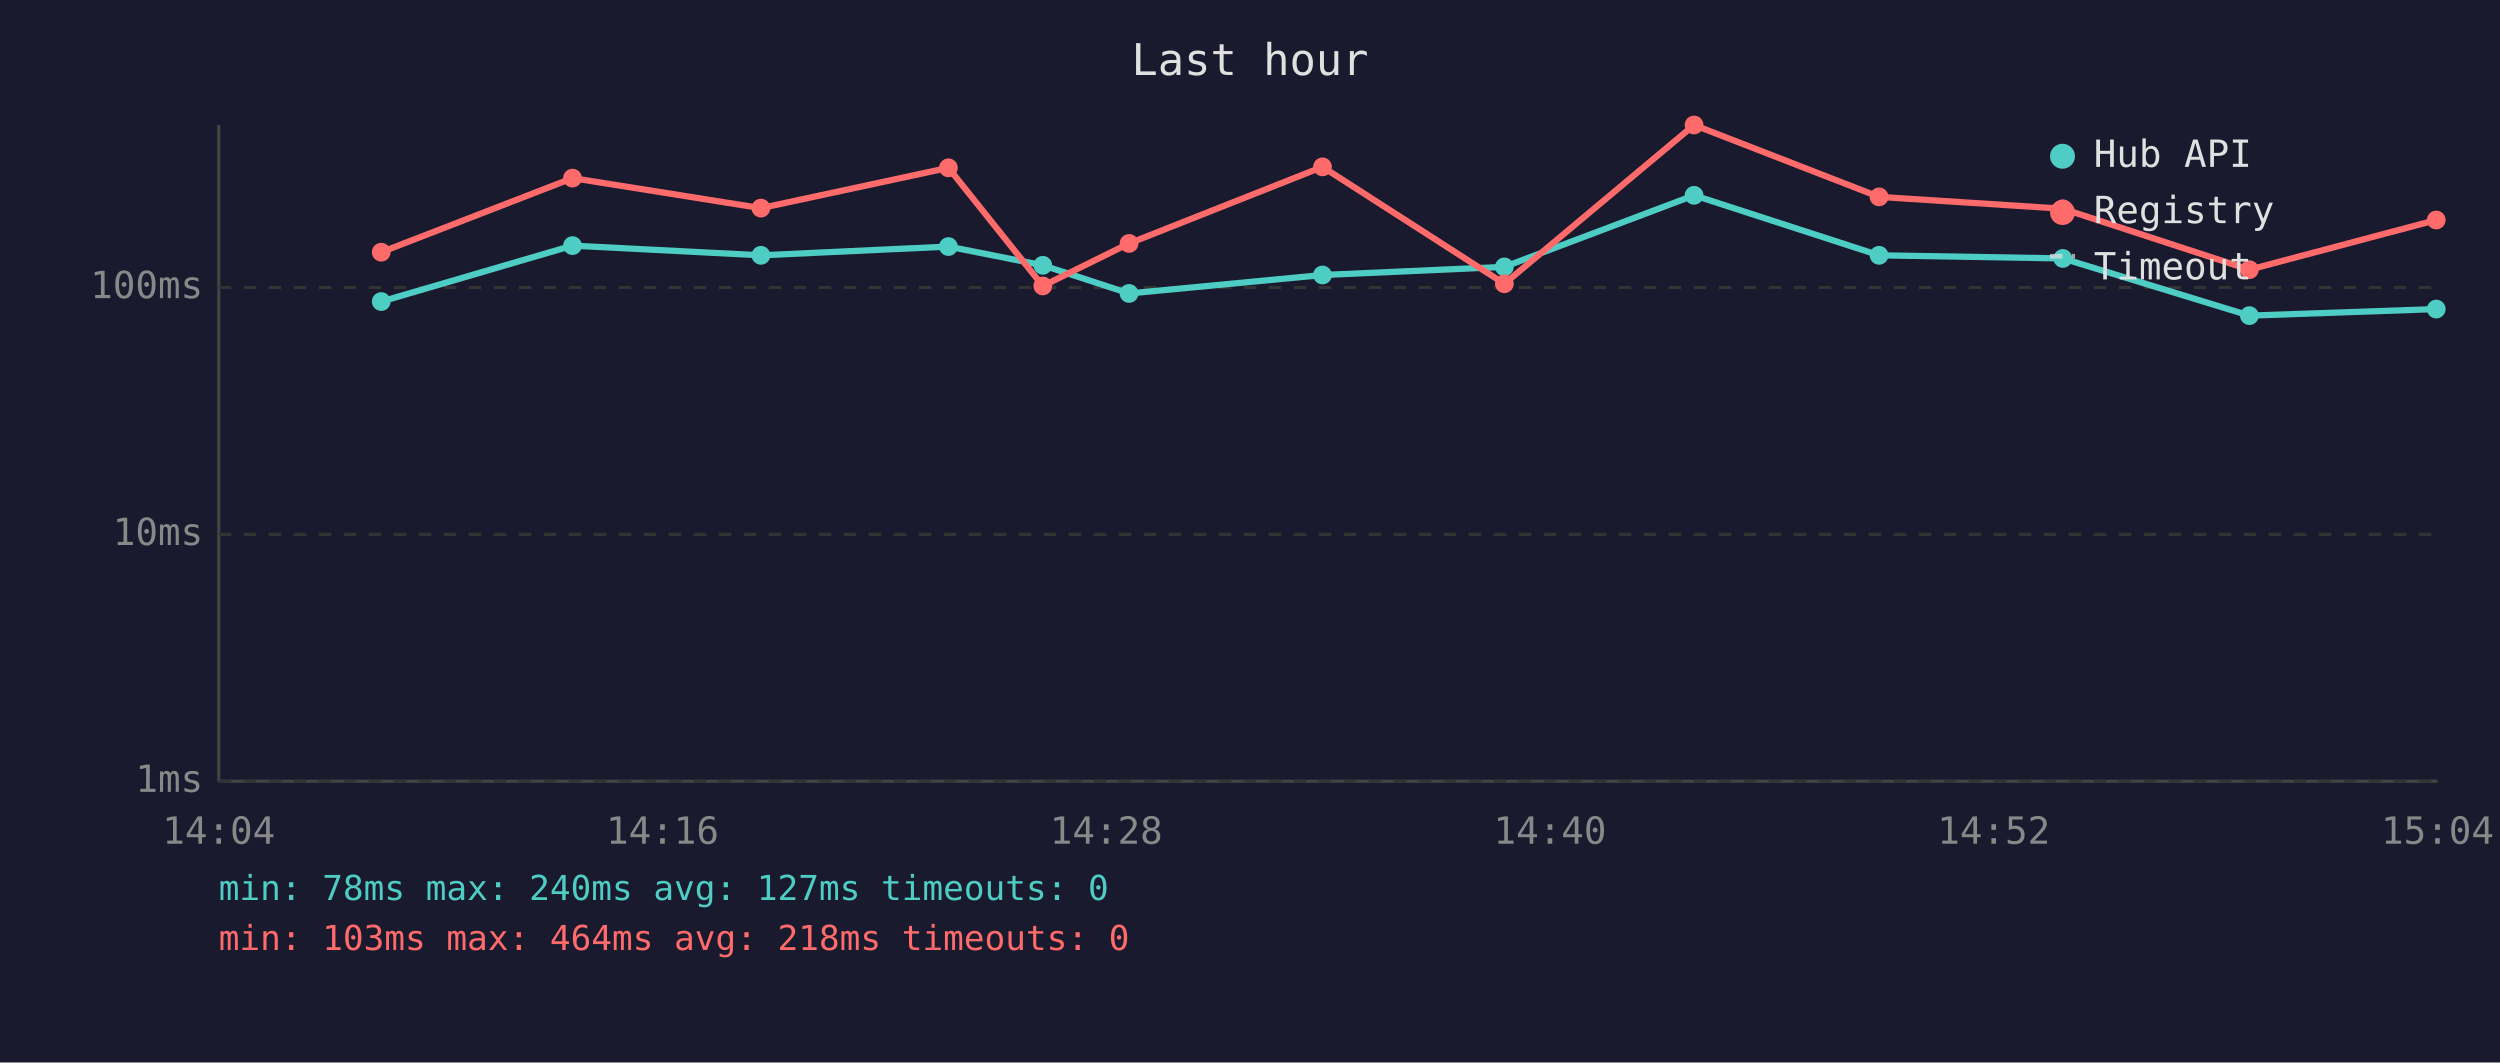
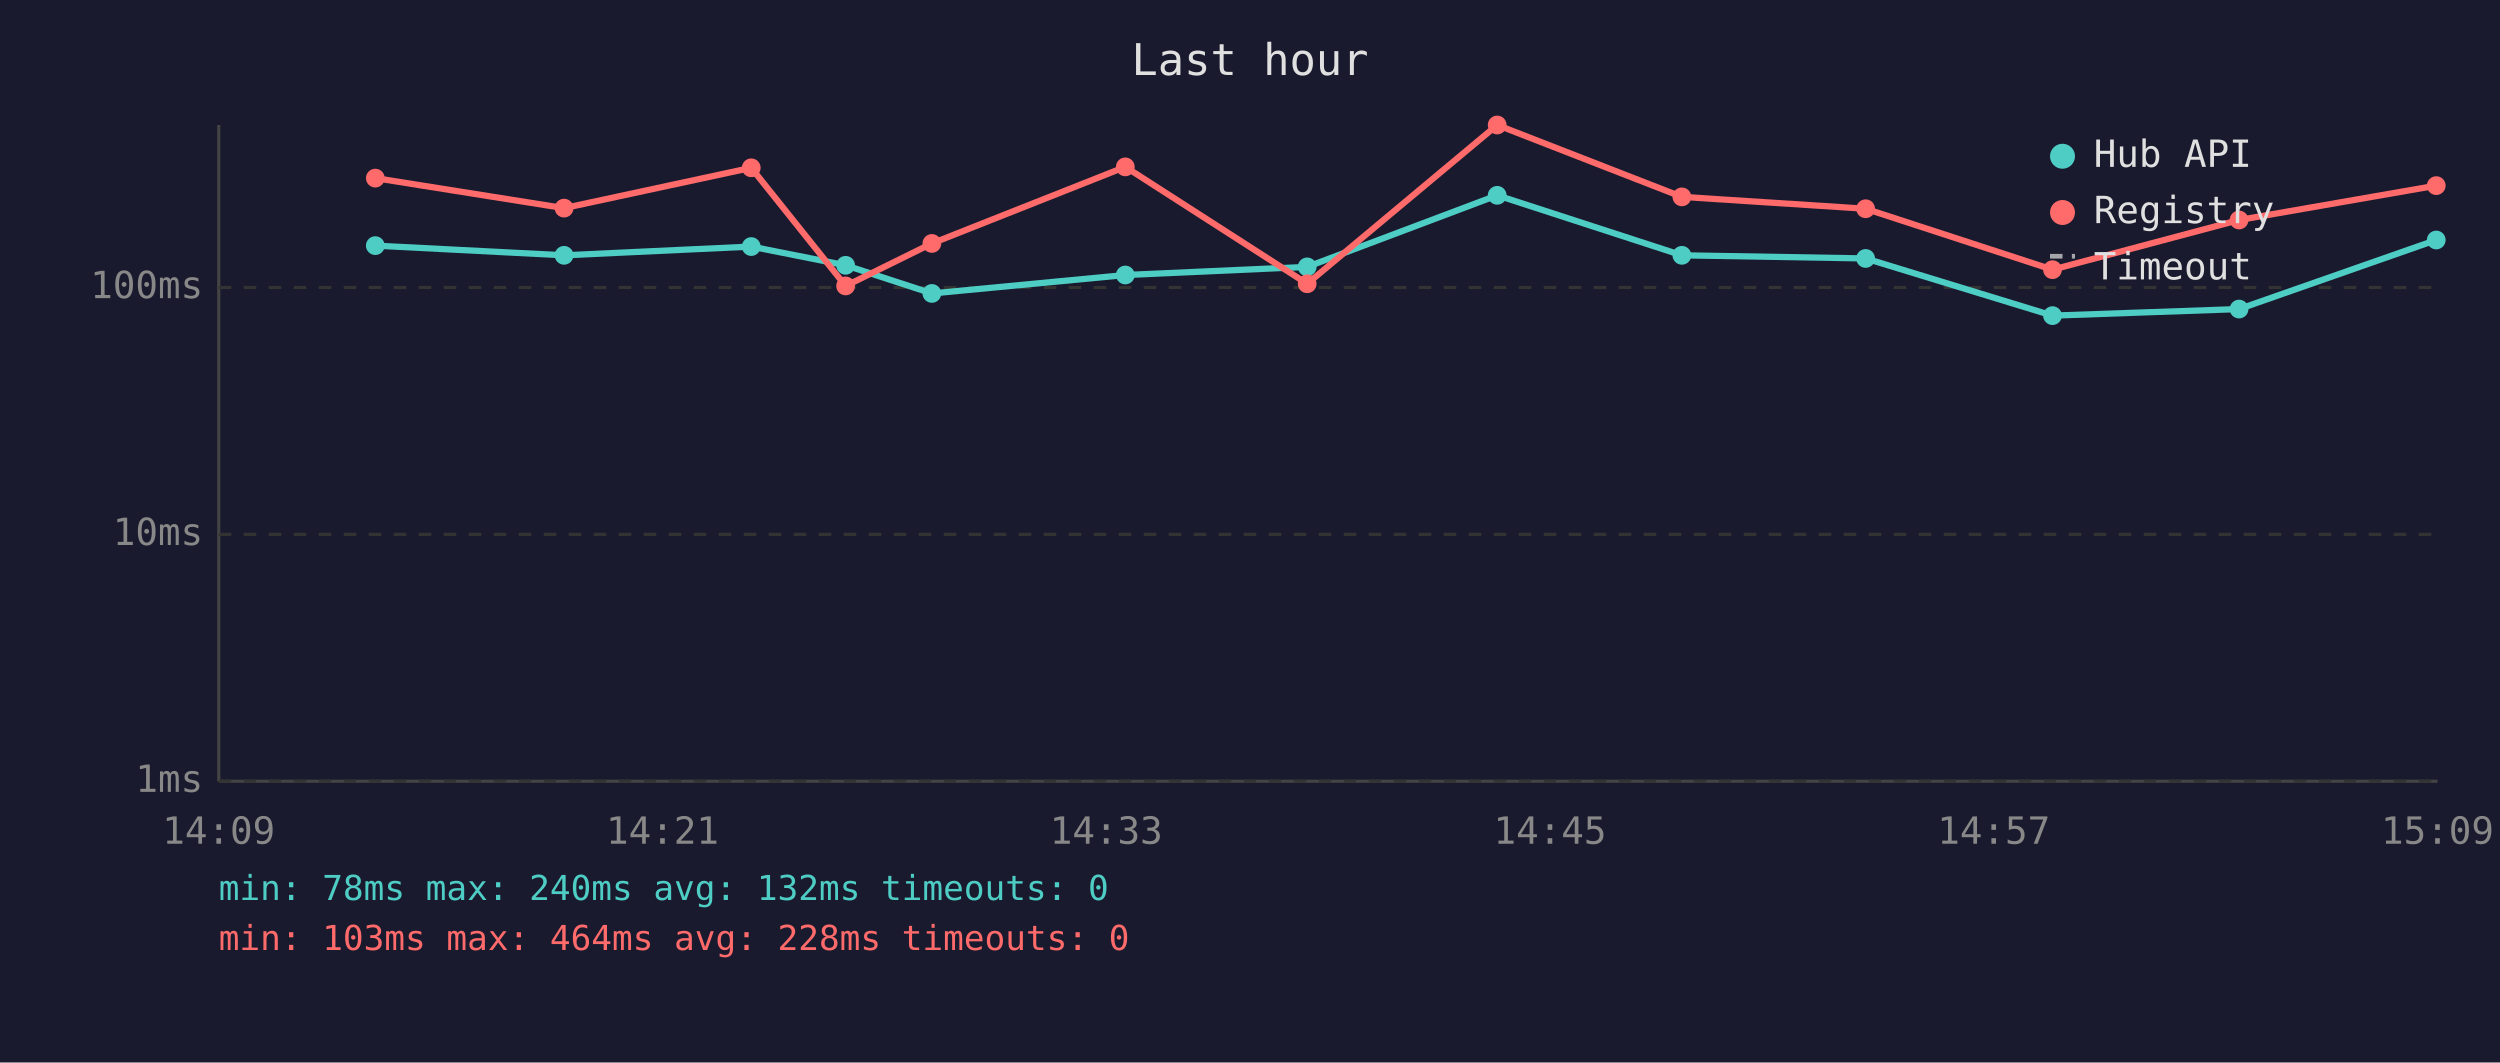
<svg xmlns="http://www.w3.org/2000/svg" viewBox="0 0 800 340" font-family="monospace" font-size="12">
  <rect width="800" height="340" fill="#1a1a2e" />
  <text x="400" y="24" fill="#e0e0e0" font-size="14" text-anchor="middle">Last hour</text>
  <line x1="70" y1="40" x2="70" y2="250" stroke="#444" stroke-width="1" />
  <line x1="70" y1="250" x2="780" y2="250" stroke="#444" stroke-width="1" />
  <line x1="70" y1="250" x2="780" y2="250" stroke="#333" stroke-width="1" stroke-dasharray="4" />
  <text x="65" y="250" fill="#888" text-anchor="end" dominant-baseline="middle">1ms</text>
  <line x1="70" y1="171" x2="780" y2="171" stroke="#333" stroke-width="1" stroke-dasharray="4" />
  <text x="65" y="171" fill="#888" text-anchor="end" dominant-baseline="middle">10ms</text>
  <line x1="70" y1="92" x2="780" y2="92" stroke="#333" stroke-width="1" stroke-dasharray="4" />
  <text x="65" y="92" fill="#888" text-anchor="end" dominant-baseline="middle">100ms</text>
-   <text x="70" y="270" fill="#888" text-anchor="middle">14:04</text>
-   <text x="212" y="270" fill="#888" text-anchor="middle">14:16</text>
-   <text x="354" y="270" fill="#888" text-anchor="middle">14:28</text>
-   <text x="496" y="270" fill="#888" text-anchor="middle">14:40</text>
-   <text x="638" y="270" fill="#888" text-anchor="middle">14:52</text>
-   <text x="780" y="270" fill="#888" text-anchor="middle">15:04</text>
-   <polyline points="122.0,96.5 183.2,78.6 243.5,81.7 303.5,78.9 333.7,84.9 361.3,93.9 423.2,88.0 481.4,85.4 542.1,62.5 601.3,81.7 660.1,82.7 719.8,101.0 779.6,98.9" fill="none" stroke="#4ecdc4" stroke-width="2" opacity="1" />
-   <circle cx="122.0" cy="96.5" r="3" fill="#4ecdc4" />
-   <circle cx="183.2" cy="78.6" r="3" fill="#4ecdc4" />
-   <circle cx="243.5" cy="81.7" r="3" fill="#4ecdc4" />
-   <circle cx="303.5" cy="78.9" r="3" fill="#4ecdc4" />
-   <circle cx="333.7" cy="84.9" r="3" fill="#4ecdc4" />
-   <circle cx="361.3" cy="93.9" r="3" fill="#4ecdc4" />
-   <circle cx="423.2" cy="88.0" r="3" fill="#4ecdc4" />
-   <circle cx="481.4" cy="85.4" r="3" fill="#4ecdc4" />
-   <circle cx="542.1" cy="62.5" r="3" fill="#4ecdc4" />
-   <circle cx="601.3" cy="81.7" r="3" fill="#4ecdc4" />
-   <circle cx="660.1" cy="82.7" r="3" fill="#4ecdc4" />
-   <circle cx="719.8" cy="101.0" r="3" fill="#4ecdc4" />
-   <circle cx="779.6" cy="98.9" r="3" fill="#4ecdc4" />
-   <polyline points="122.0,80.7 183.2,57.0 243.5,66.6 303.5,53.7 333.7,91.5 361.3,77.9 423.2,53.4 481.4,90.8 542.1,40.0 601.3,63.0 660.1,66.8 719.8,86.3 779.6,70.4" fill="none" stroke="#ff6b6b" stroke-width="2" opacity="1" />
-   <circle cx="122.0" cy="80.7" r="3" fill="#ff6b6b" />
-   <circle cx="183.2" cy="57.0" r="3" fill="#ff6b6b" />
-   <circle cx="243.5" cy="66.6" r="3" fill="#ff6b6b" />
-   <circle cx="303.5" cy="53.7" r="3" fill="#ff6b6b" />
-   <circle cx="333.7" cy="91.5" r="3" fill="#ff6b6b" />
-   <circle cx="361.3" cy="77.9" r="3" fill="#ff6b6b" />
-   <circle cx="423.2" cy="53.4" r="3" fill="#ff6b6b" />
-   <circle cx="481.4" cy="90.8" r="3" fill="#ff6b6b" />
-   <circle cx="542.1" cy="40.0" r="3" fill="#ff6b6b" />
-   <circle cx="601.3" cy="63.0" r="3" fill="#ff6b6b" />
-   <circle cx="660.1" cy="66.8" r="3" fill="#ff6b6b" />
-   <circle cx="719.8" cy="86.3" r="3" fill="#ff6b6b" />
-   <circle cx="779.6" cy="70.4" r="3" fill="#ff6b6b" />
+   <text x="70" y="270" fill="#888" text-anchor="middle">14:09</text>
+   <text x="212" y="270" fill="#888" text-anchor="middle">14:21</text>
+   <text x="354" y="270" fill="#888" text-anchor="middle">14:33</text>
+   <text x="496" y="270" fill="#888" text-anchor="middle">14:45</text>
+   <text x="638" y="270" fill="#888" text-anchor="middle">14:57</text>
+   <text x="780" y="270" fill="#888" text-anchor="middle">15:09</text>
+   <polyline points="120.1,78.6 180.5,81.7 240.4,78.9 270.6,84.9 298.2,93.9 360.1,88.0 418.3,85.4 479.1,62.5 538.2,81.7 597.0,82.7 656.8,101.0 716.5,98.9 779.6,76.8" fill="none" stroke="#4ecdc4" stroke-width="2" opacity="1" />
+   <circle cx="120.1" cy="78.6" r="3" fill="#4ecdc4" />
+   <circle cx="180.5" cy="81.7" r="3" fill="#4ecdc4" />
+   <circle cx="240.4" cy="78.9" r="3" fill="#4ecdc4" />
+   <circle cx="270.6" cy="84.9" r="3" fill="#4ecdc4" />
+   <circle cx="298.2" cy="93.9" r="3" fill="#4ecdc4" />
+   <circle cx="360.1" cy="88.0" r="3" fill="#4ecdc4" />
+   <circle cx="418.3" cy="85.4" r="3" fill="#4ecdc4" />
+   <circle cx="479.1" cy="62.5" r="3" fill="#4ecdc4" />
+   <circle cx="538.2" cy="81.7" r="3" fill="#4ecdc4" />
+   <circle cx="597.0" cy="82.7" r="3" fill="#4ecdc4" />
+   <circle cx="656.8" cy="101.0" r="3" fill="#4ecdc4" />
+   <circle cx="716.5" cy="98.9" r="3" fill="#4ecdc4" />
+   <circle cx="779.6" cy="76.8" r="3" fill="#4ecdc4" />
+   <polyline points="120.1,57.0 180.5,66.6 240.4,53.7 270.6,91.5 298.2,77.9 360.1,53.4 418.3,90.8 479.1,40.0 538.2,63.0 597.0,66.8 656.8,86.3 716.5,70.4 779.6,59.4" fill="none" stroke="#ff6b6b" stroke-width="2" opacity="1" />
+   <circle cx="120.1" cy="57.0" r="3" fill="#ff6b6b" />
+   <circle cx="180.5" cy="66.6" r="3" fill="#ff6b6b" />
+   <circle cx="240.4" cy="53.7" r="3" fill="#ff6b6b" />
+   <circle cx="270.6" cy="91.5" r="3" fill="#ff6b6b" />
+   <circle cx="298.2" cy="77.9" r="3" fill="#ff6b6b" />
+   <circle cx="360.1" cy="53.4" r="3" fill="#ff6b6b" />
+   <circle cx="418.3" cy="90.8" r="3" fill="#ff6b6b" />
+   <circle cx="479.1" cy="40.0" r="3" fill="#ff6b6b" />
+   <circle cx="538.2" cy="63.0" r="3" fill="#ff6b6b" />
+   <circle cx="597.0" cy="66.8" r="3" fill="#ff6b6b" />
+   <circle cx="656.8" cy="86.3" r="3" fill="#ff6b6b" />
+   <circle cx="716.5" cy="70.4" r="3" fill="#ff6b6b" />
+   <circle cx="779.6" cy="59.4" r="3" fill="#ff6b6b" />
  <circle cx="660" cy="50" r="4" fill="#4ecdc4" />
  <text x="670" y="50" fill="#e0e0e0" dominant-baseline="middle">Hub API</text>
  <circle cx="660" cy="68" r="4" fill="#ff6b6b" />
  <text x="670" y="68" fill="#e0e0e0" dominant-baseline="middle">Registry</text>
  <line x1="656" y1="82" x2="664" y2="82" stroke="#e0e0e0" stroke-width="1.5" stroke-dasharray="4,3" opacity="0.7" />
  <text x="670" y="86" fill="#e0e0e0" dominant-baseline="middle">Timeout</text>
-   <text x="70" y="288" fill="#4ecdc4" font-size="11">min: 78ms  max: 240ms  avg: 127ms  timeouts: 0</text>
-   <text x="70" y="304" fill="#ff6b6b" font-size="11">min: 103ms  max: 464ms  avg: 218ms  timeouts: 0</text>
+   <text x="70" y="288" fill="#4ecdc4" font-size="11">min: 78ms  max: 240ms  avg: 132ms  timeouts: 0</text>
+   <text x="70" y="304" fill="#ff6b6b" font-size="11">min: 103ms  max: 464ms  avg: 228ms  timeouts: 0</text>
</svg>
